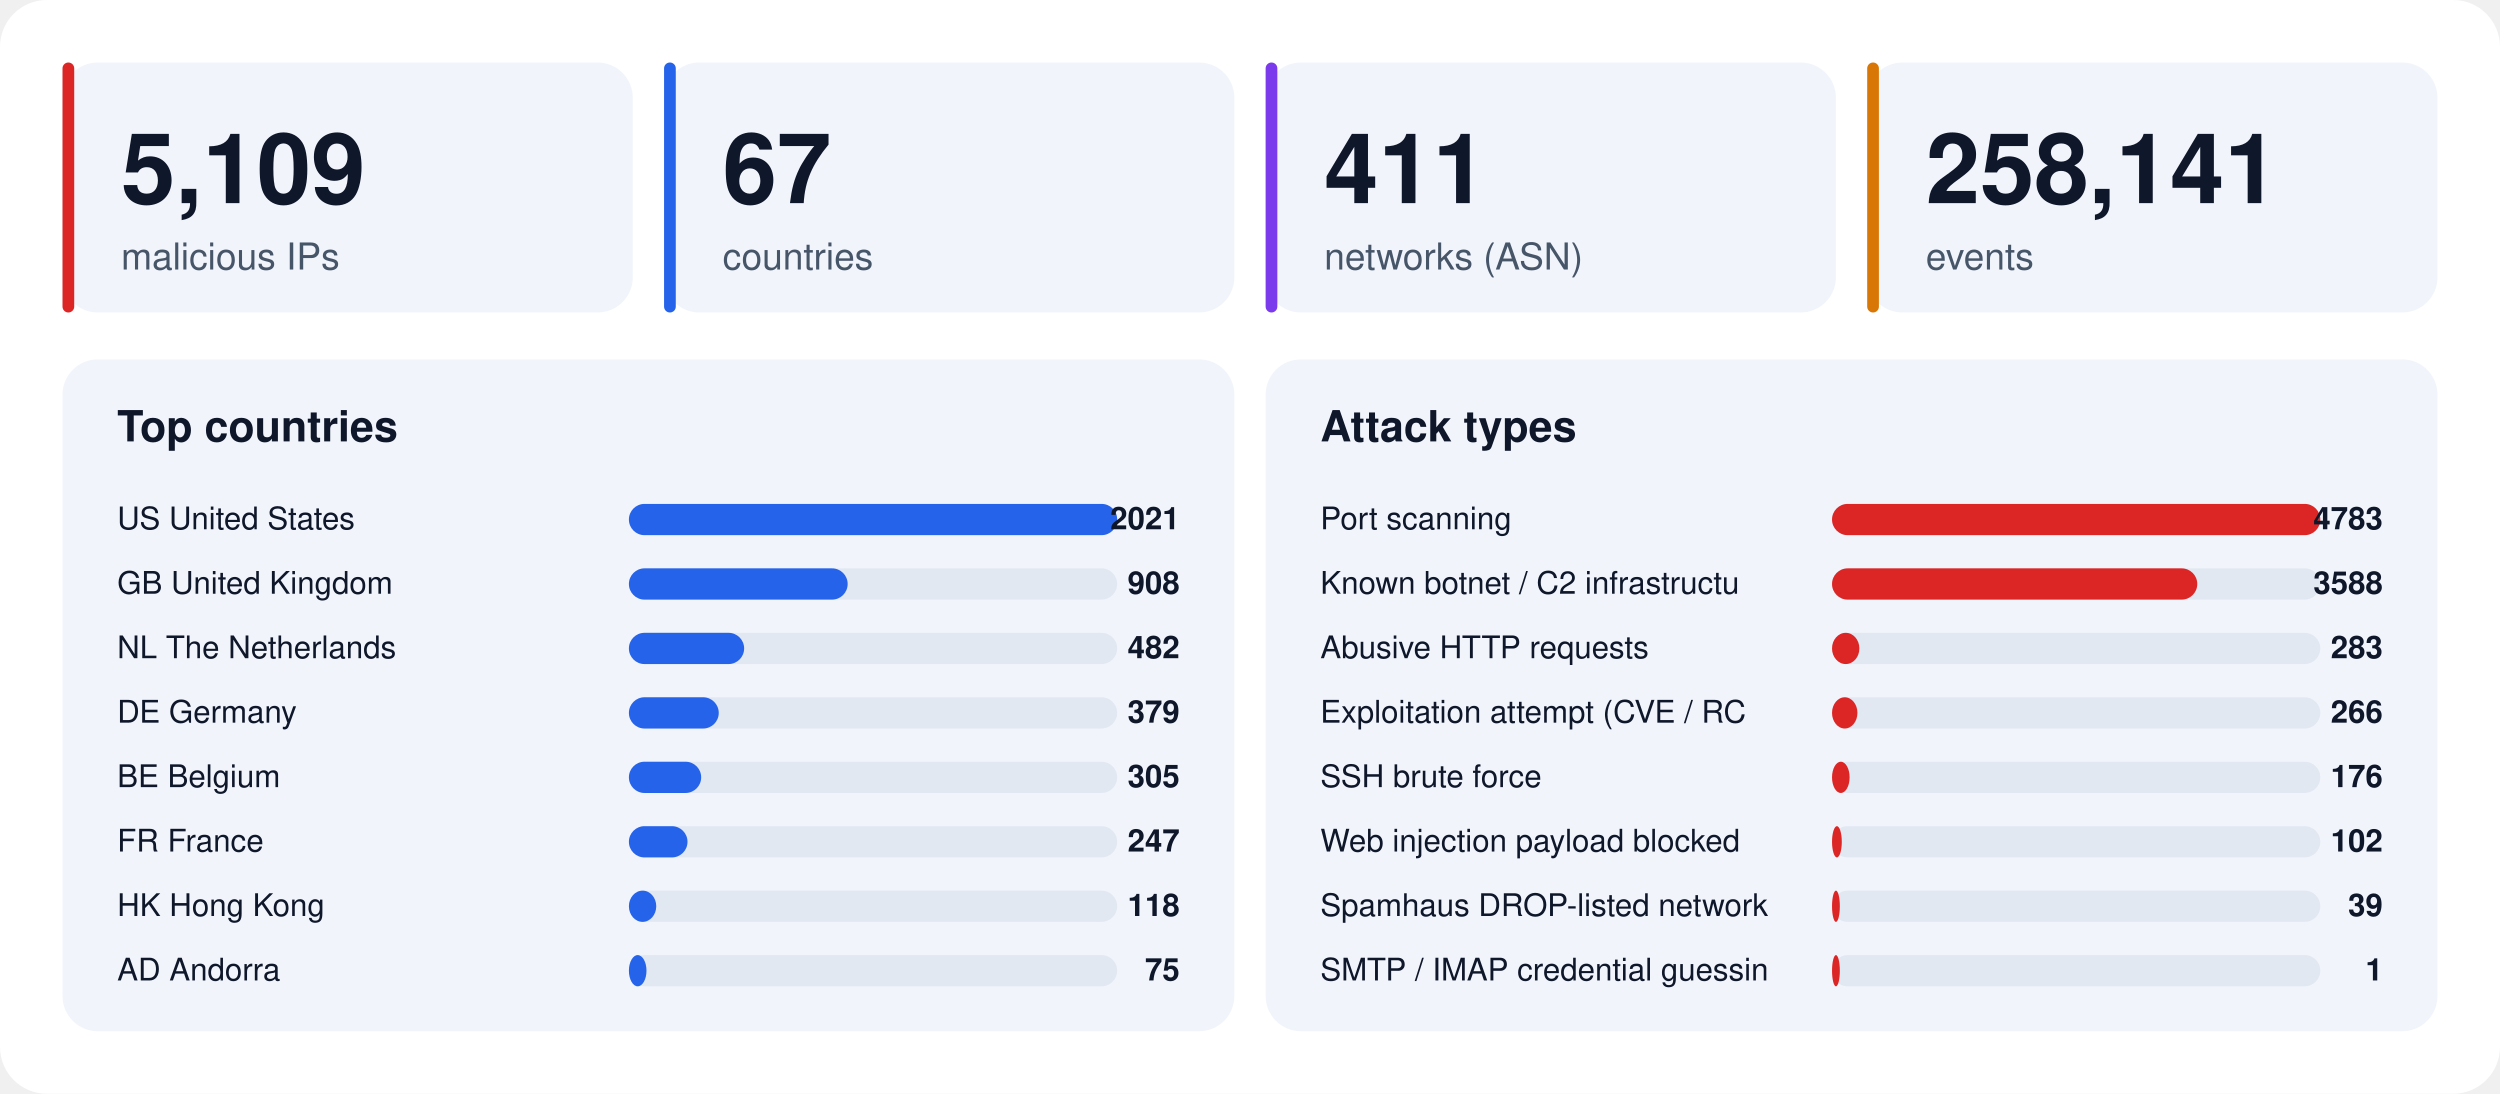
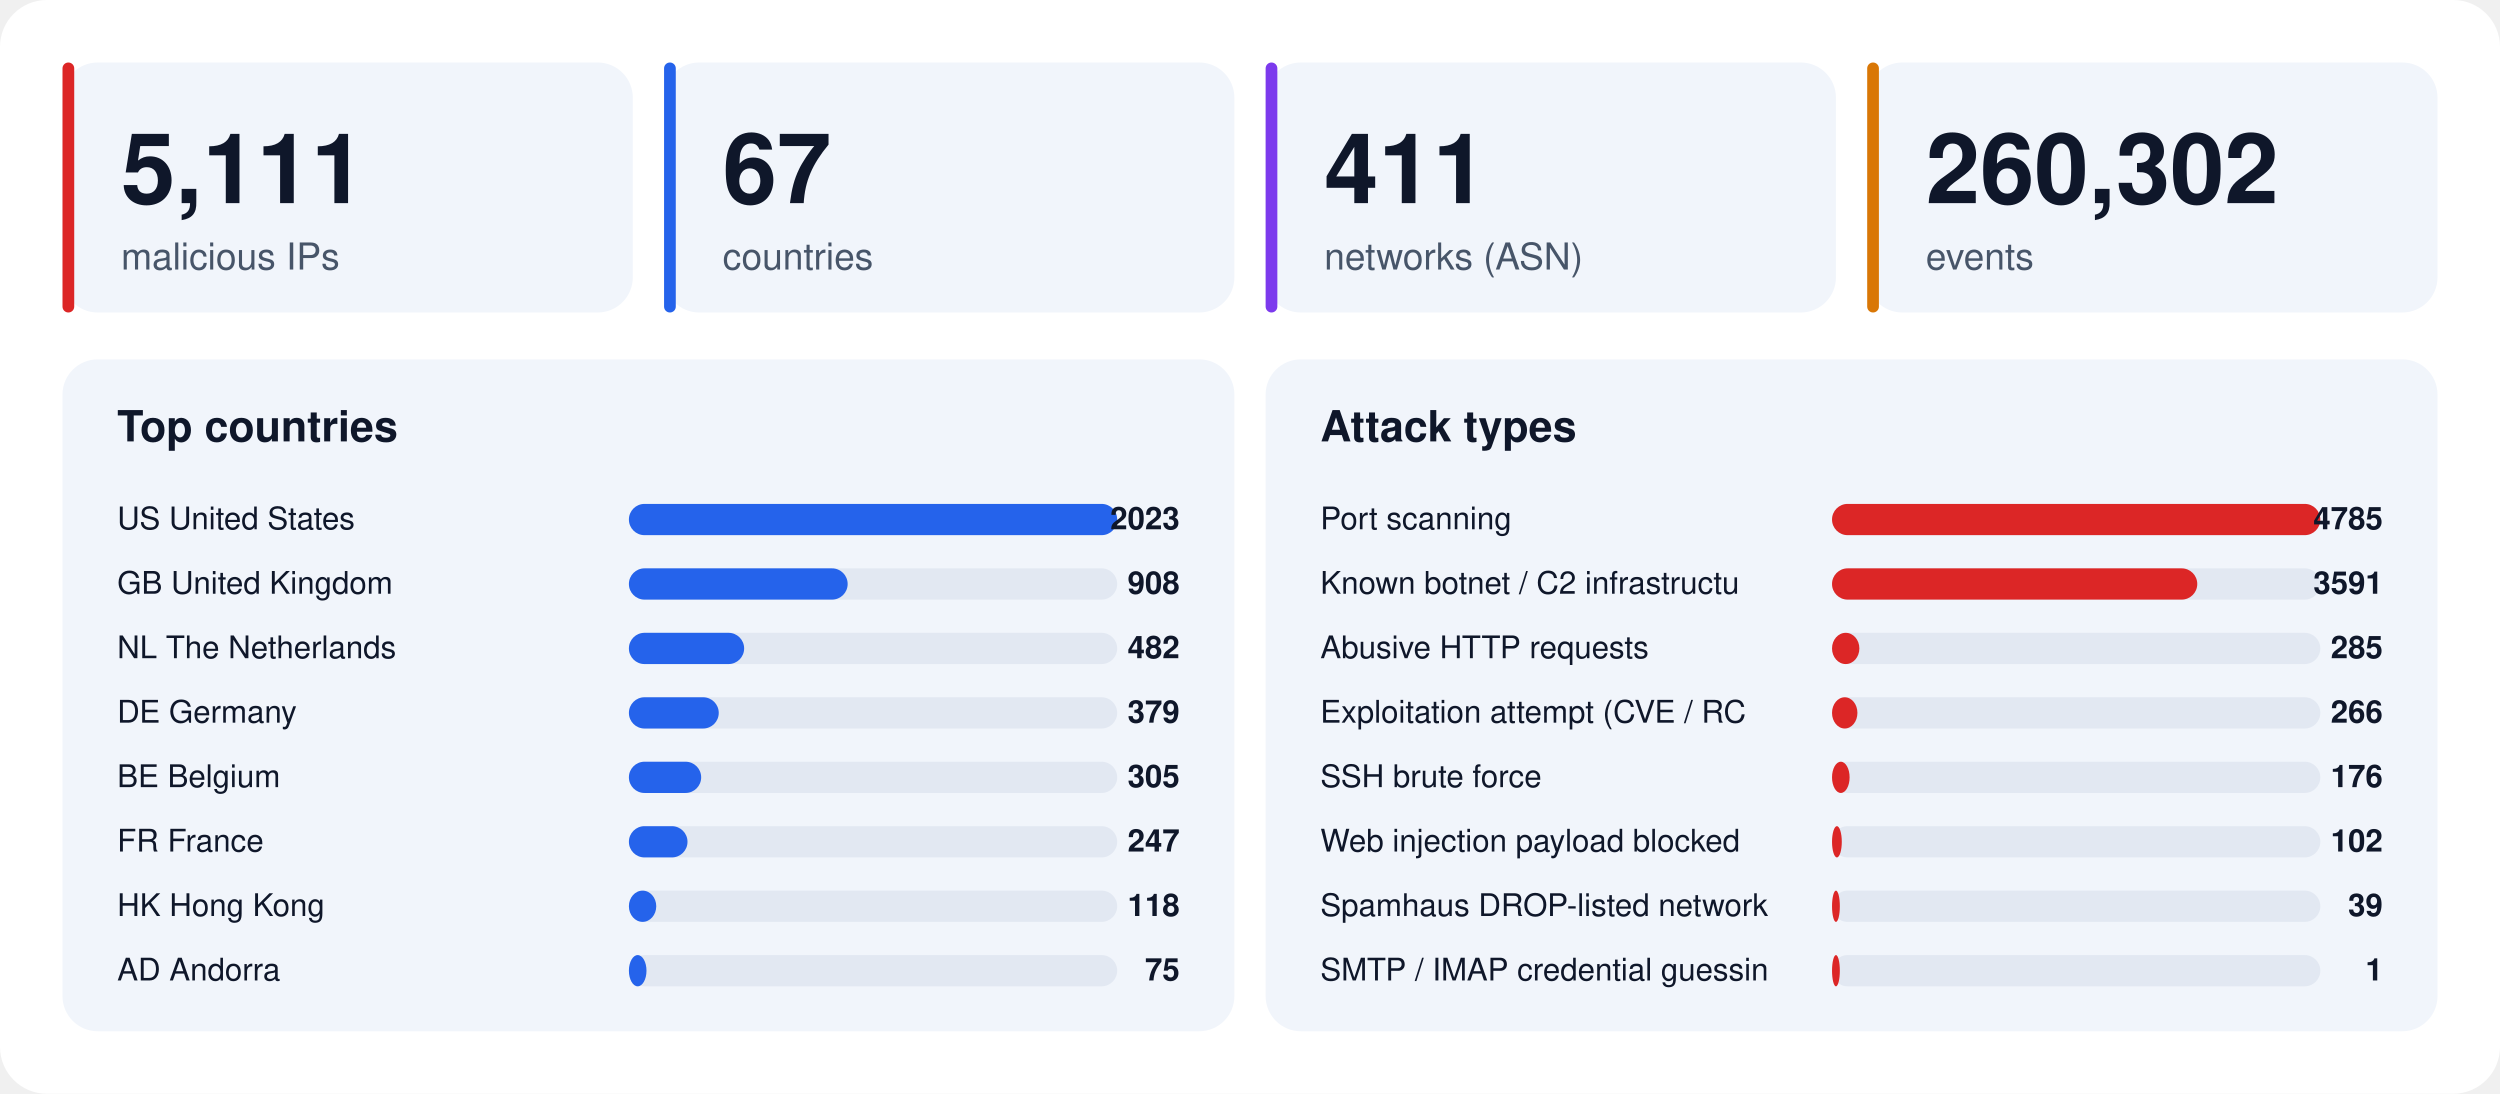
<svg xmlns="http://www.w3.org/2000/svg" width="1280" height="560" viewBox="0 0 1280 560" font-family="-apple-system,BlinkMacSystemFont,'Segoe UI',Helvetica,Arial,sans-serif">
  <rect width="1280" height="560" rx="24" fill="#ffffff" />
  <rect x="32" y="32" width="292" height="128" rx="18" fill="#f1f5fb" />
  <rect x="32" y="32" width="6" height="128" rx="3" fill="#dc2626" />
-   <text x="62" y="104" font-size="50" font-weight="800" fill="#0f172a">5,109</text>
+   <text x="62" y="104" font-size="50" font-weight="800" fill="#0f172a">5,111</text>
  <text x="62" y="138" font-size="19" fill="#475569">malicious IPs</text>
  <rect x="340" y="32" width="292" height="128" rx="18" fill="#f1f5fb" />
  <rect x="340" y="32" width="6" height="128" rx="3" fill="#2563eb" />
  <text x="370" y="104" font-size="50" font-weight="800" fill="#0f172a">67</text>
  <text x="370" y="138" font-size="19" fill="#475569">countries</text>
  <rect x="648" y="32" width="292" height="128" rx="18" fill="#f1f5fb" />
  <rect x="648" y="32" width="6" height="128" rx="3" fill="#7c3aed" />
  <text x="678" y="104" font-size="50" font-weight="800" fill="#0f172a">411</text>
  <text x="678" y="138" font-size="19" fill="#475569">networks (ASN)</text>
  <rect x="956" y="32" width="292" height="128" rx="18" fill="#f1f5fb" />
  <rect x="956" y="32" width="6" height="128" rx="3" fill="#d97706" />
-   <text x="986" y="104" font-size="50" font-weight="800" fill="#0f172a">258,141</text>
+   <text x="986" y="104" font-size="50" font-weight="800" fill="#0f172a">260,302</text>
  <text x="986" y="138" font-size="19" fill="#475569">events</text>
  <rect x="32" y="184" width="600" height="344" rx="18" fill="#f1f5fb" />
  <text x="60" y="226" font-size="22" font-weight="700" fill="#0f172a">Top countries</text>
  <text x="60" y="271" font-size="16" fill="#0f172a">US  United States</text>
  <rect x="322" y="258" width="250" height="16" rx="8" fill="#e2e8f2" />
  <rect x="322" y="258" width="250" height="16" rx="8" fill="#2563eb" />
-   <text x="604" y="271" font-size="16" font-weight="700" text-anchor="end" fill="#0f172a">2021</text>
+   <text x="604" y="271" font-size="16" font-weight="700" text-anchor="end" fill="#0f172a">2023</text>
  <text x="60" y="304" font-size="16" fill="#0f172a">GB  United Kingdom</text>
  <rect x="322" y="291" width="250" height="16" rx="8" fill="#e2e8f2" />
  <rect x="322" y="291" width="112" height="16" rx="8" fill="#2563eb" />
  <text x="604" y="304" font-size="16" font-weight="700" text-anchor="end" fill="#0f172a">908</text>
  <text x="60" y="337" font-size="16" fill="#0f172a">NL  The Netherlands</text>
  <rect x="322" y="324" width="250" height="16" rx="8" fill="#e2e8f2" />
  <rect x="322" y="324" width="59" height="16" rx="8" fill="#2563eb" />
  <text x="604" y="337" font-size="16" font-weight="700" text-anchor="end" fill="#0f172a">482</text>
  <text x="60" y="370" font-size="16" fill="#0f172a">DE  Germany</text>
  <rect x="322" y="357" width="250" height="16" rx="8" fill="#e2e8f2" />
  <rect x="322" y="357" width="46" height="16" rx="8" fill="#2563eb" />
  <text x="604" y="370" font-size="16" font-weight="700" text-anchor="end" fill="#0f172a">379</text>
  <text x="60" y="403" font-size="16" fill="#0f172a">BE  Belgium</text>
  <rect x="322" y="390" width="250" height="16" rx="8" fill="#e2e8f2" />
  <rect x="322" y="390" width="37" height="16" rx="8" fill="#2563eb" />
  <text x="604" y="403" font-size="16" font-weight="700" text-anchor="end" fill="#0f172a">305</text>
  <text x="60" y="436" font-size="16" fill="#0f172a">FR  France</text>
  <rect x="322" y="423" width="250" height="16" rx="8" fill="#e2e8f2" />
  <rect x="322" y="423" width="30" height="16" rx="8" fill="#2563eb" />
  <text x="604" y="436" font-size="16" font-weight="700" text-anchor="end" fill="#0f172a">247</text>
  <text x="60" y="469" font-size="16" fill="#0f172a">HK  Hong Kong</text>
  <rect x="322" y="456" width="250" height="16" rx="8" fill="#e2e8f2" />
  <rect x="322" y="456" width="14" height="16" rx="8" fill="#2563eb" />
  <text x="604" y="469" font-size="16" font-weight="700" text-anchor="end" fill="#0f172a">118</text>
  <text x="60" y="502" font-size="16" fill="#0f172a">AD  Andorra</text>
  <rect x="322" y="489" width="250" height="16" rx="8" fill="#e2e8f2" />
  <rect x="322" y="489" width="9" height="16" rx="8" fill="#2563eb" />
  <text x="604" y="502" font-size="16" font-weight="700" text-anchor="end" fill="#0f172a">75</text>
  <rect x="648" y="184" width="600" height="344" rx="18" fill="#f1f5fb" />
  <text x="676" y="226" font-size="22" font-weight="700" fill="#0f172a">Attack types</text>
  <text x="676" y="271" font-size="16" fill="#0f172a">Port scanning</text>
  <rect x="938" y="258" width="250" height="16" rx="8" fill="#e2e8f2" />
  <rect x="938" y="258" width="250" height="16" rx="8" fill="#dc2626" />
-   <text x="1220" y="271" font-size="16" font-weight="700" text-anchor="end" fill="#0f172a">4783</text>
+   <text x="1220" y="271" font-size="16" font-weight="700" text-anchor="end" fill="#0f172a">4785</text>
  <text x="676" y="304" font-size="16" fill="#0f172a">Known botnet / C2 infrastructu</text>
  <rect x="938" y="291" width="250" height="16" rx="8" fill="#e2e8f2" />
  <rect x="938" y="291" width="187" height="16" rx="8" fill="#dc2626" />
-   <text x="1220" y="304" font-size="16" font-weight="700" text-anchor="end" fill="#0f172a">3588</text>
+   <text x="1220" y="304" font-size="16" font-weight="700" text-anchor="end" fill="#0f172a">3591</text>
  <text x="676" y="337" font-size="16" fill="#0f172a">Abusive HTTP requests</text>
  <rect x="938" y="324" width="250" height="16" rx="8" fill="#e2e8f2" />
  <rect x="938" y="324" width="14" height="16" rx="8" fill="#dc2626" />
-   <text x="1220" y="337" font-size="16" font-weight="700" text-anchor="end" fill="#0f172a">283</text>
+   <text x="1220" y="337" font-size="16" font-weight="700" text-anchor="end" fill="#0f172a">285</text>
  <text x="676" y="370" font-size="16" fill="#0f172a">Exploitation attempt (CVE / RC</text>
  <rect x="938" y="357" width="250" height="16" rx="8" fill="#e2e8f2" />
  <rect x="938" y="357" width="13" height="16" rx="8" fill="#dc2626" />
  <text x="1220" y="370" font-size="16" font-weight="700" text-anchor="end" fill="#0f172a">266</text>
  <text x="676" y="403" font-size="16" fill="#0f172a">SSH brute force</text>
  <rect x="938" y="390" width="250" height="16" rx="8" fill="#e2e8f2" />
  <rect x="938" y="390" width="9" height="16" rx="8" fill="#dc2626" />
  <text x="1220" y="403" font-size="16" font-weight="700" text-anchor="end" fill="#0f172a">176</text>
  <text x="676" y="436" font-size="16" fill="#0f172a">Web injection payload blocked </text>
  <rect x="938" y="423" width="250" height="16" rx="8" fill="#e2e8f2" />
  <rect x="938" y="423" width="5" height="16" rx="8" fill="#dc2626" />
  <text x="1220" y="436" font-size="16" font-weight="700" text-anchor="end" fill="#0f172a">102</text>
  <text x="676" y="469" font-size="16" fill="#0f172a">Spamhaus DROP-listed network</text>
  <rect x="938" y="456" width="250" height="16" rx="8" fill="#e2e8f2" />
  <rect x="938" y="456" width="4" height="16" rx="8" fill="#dc2626" />
  <text x="1220" y="469" font-size="16" font-weight="700" text-anchor="end" fill="#0f172a">39</text>
  <text x="676" y="502" font-size="16" fill="#0f172a">SMTP / IMAP credential guessin</text>
  <rect x="938" y="489" width="250" height="16" rx="8" fill="#e2e8f2" />
  <rect x="938" y="489" width="4" height="16" rx="8" fill="#dc2626" />
  <text x="1220" y="502" font-size="16" font-weight="700" text-anchor="end" fill="#0f172a">1</text>
</svg>
